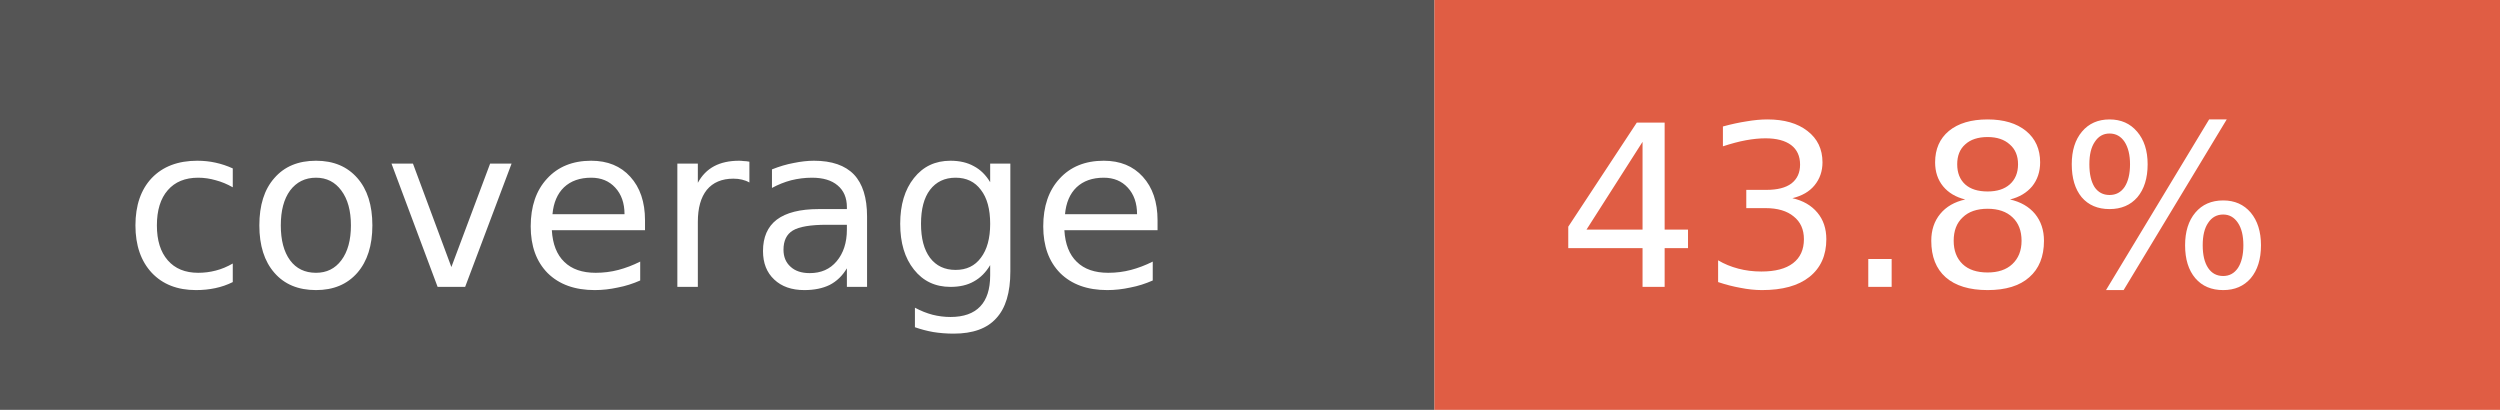
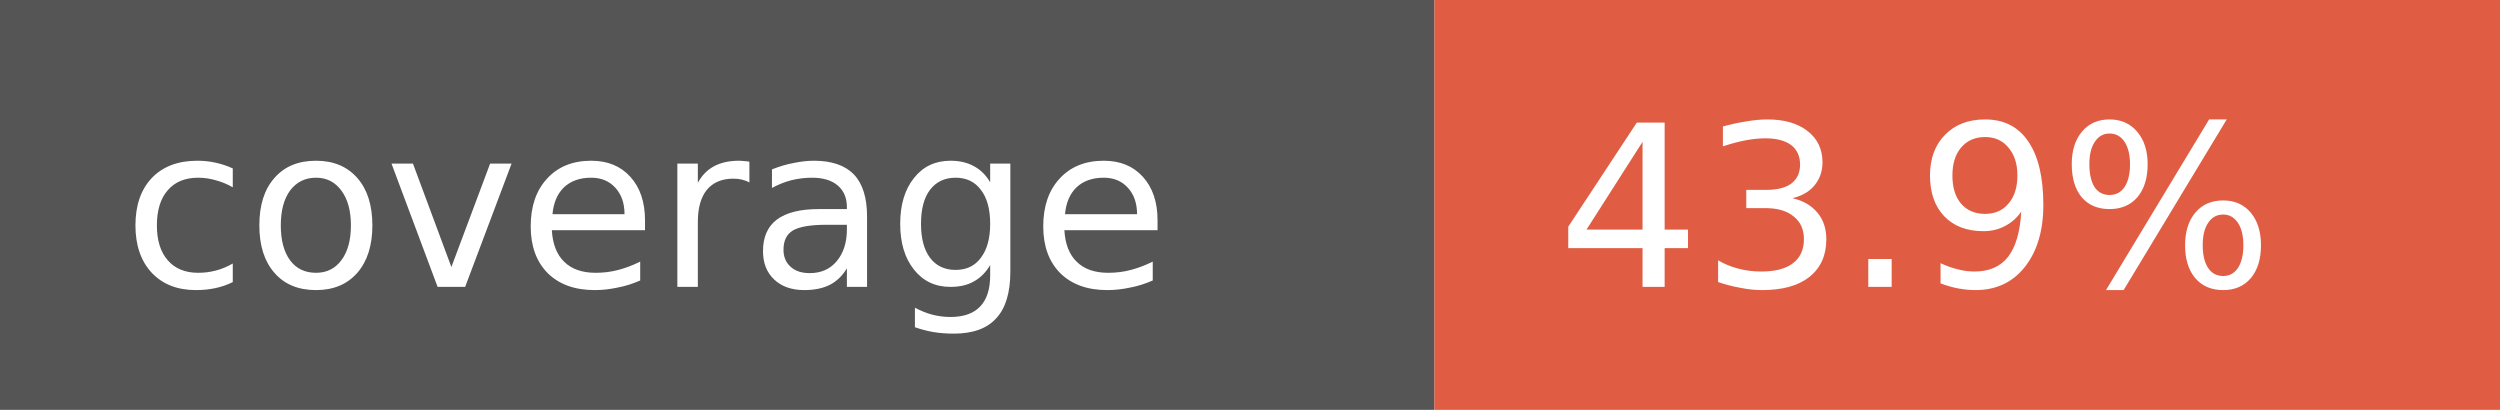
- <svg xmlns="http://www.w3.org/2000/svg" width="122" height="20" role="img" aria-label="coverage: 43.8%">
+ <svg xmlns="http://www.w3.org/2000/svg" width="122" height="20" role="img" aria-label="coverage: 43.9%">
  <rect width="70" height="20" fill="#555" />
  <rect x="70" width="52" height="20" fill="#e05d44" />
  <g fill="#fff" font-family="Verdana,Geneva,DejaVu Sans,sans-serif" font-size="11">
    <text x="6" y="14">coverage</text>
-     <text x="76" y="14">43.8%</text>
+     <text x="76" y="14">43.9%</text>
  </g>
</svg>
